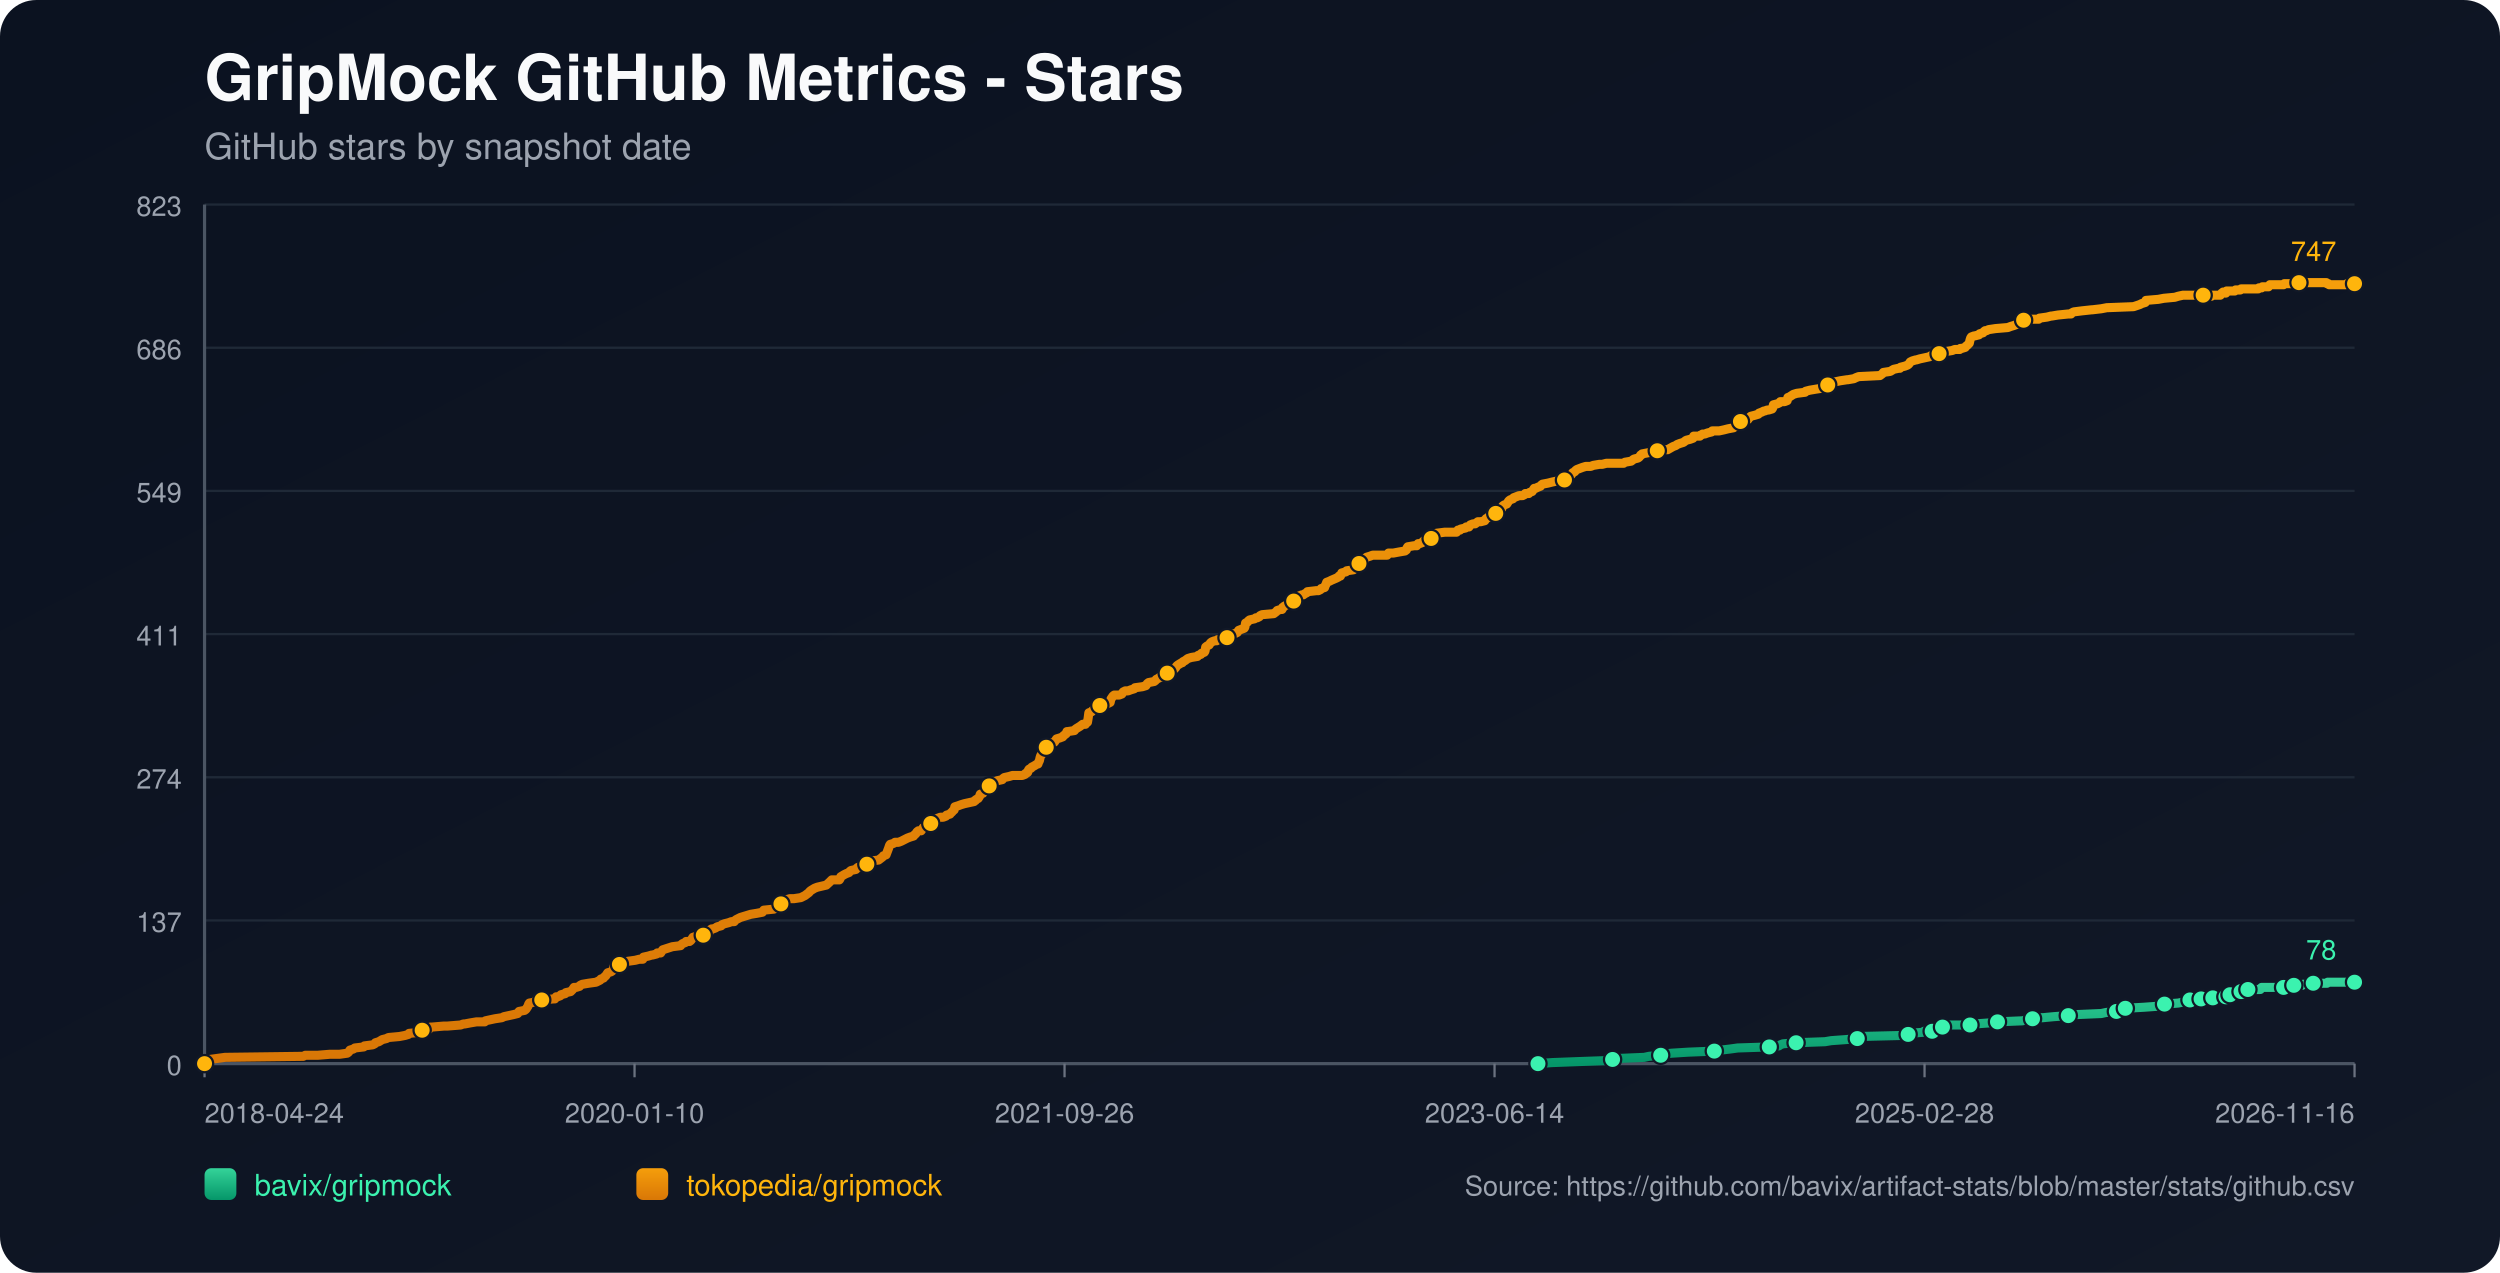
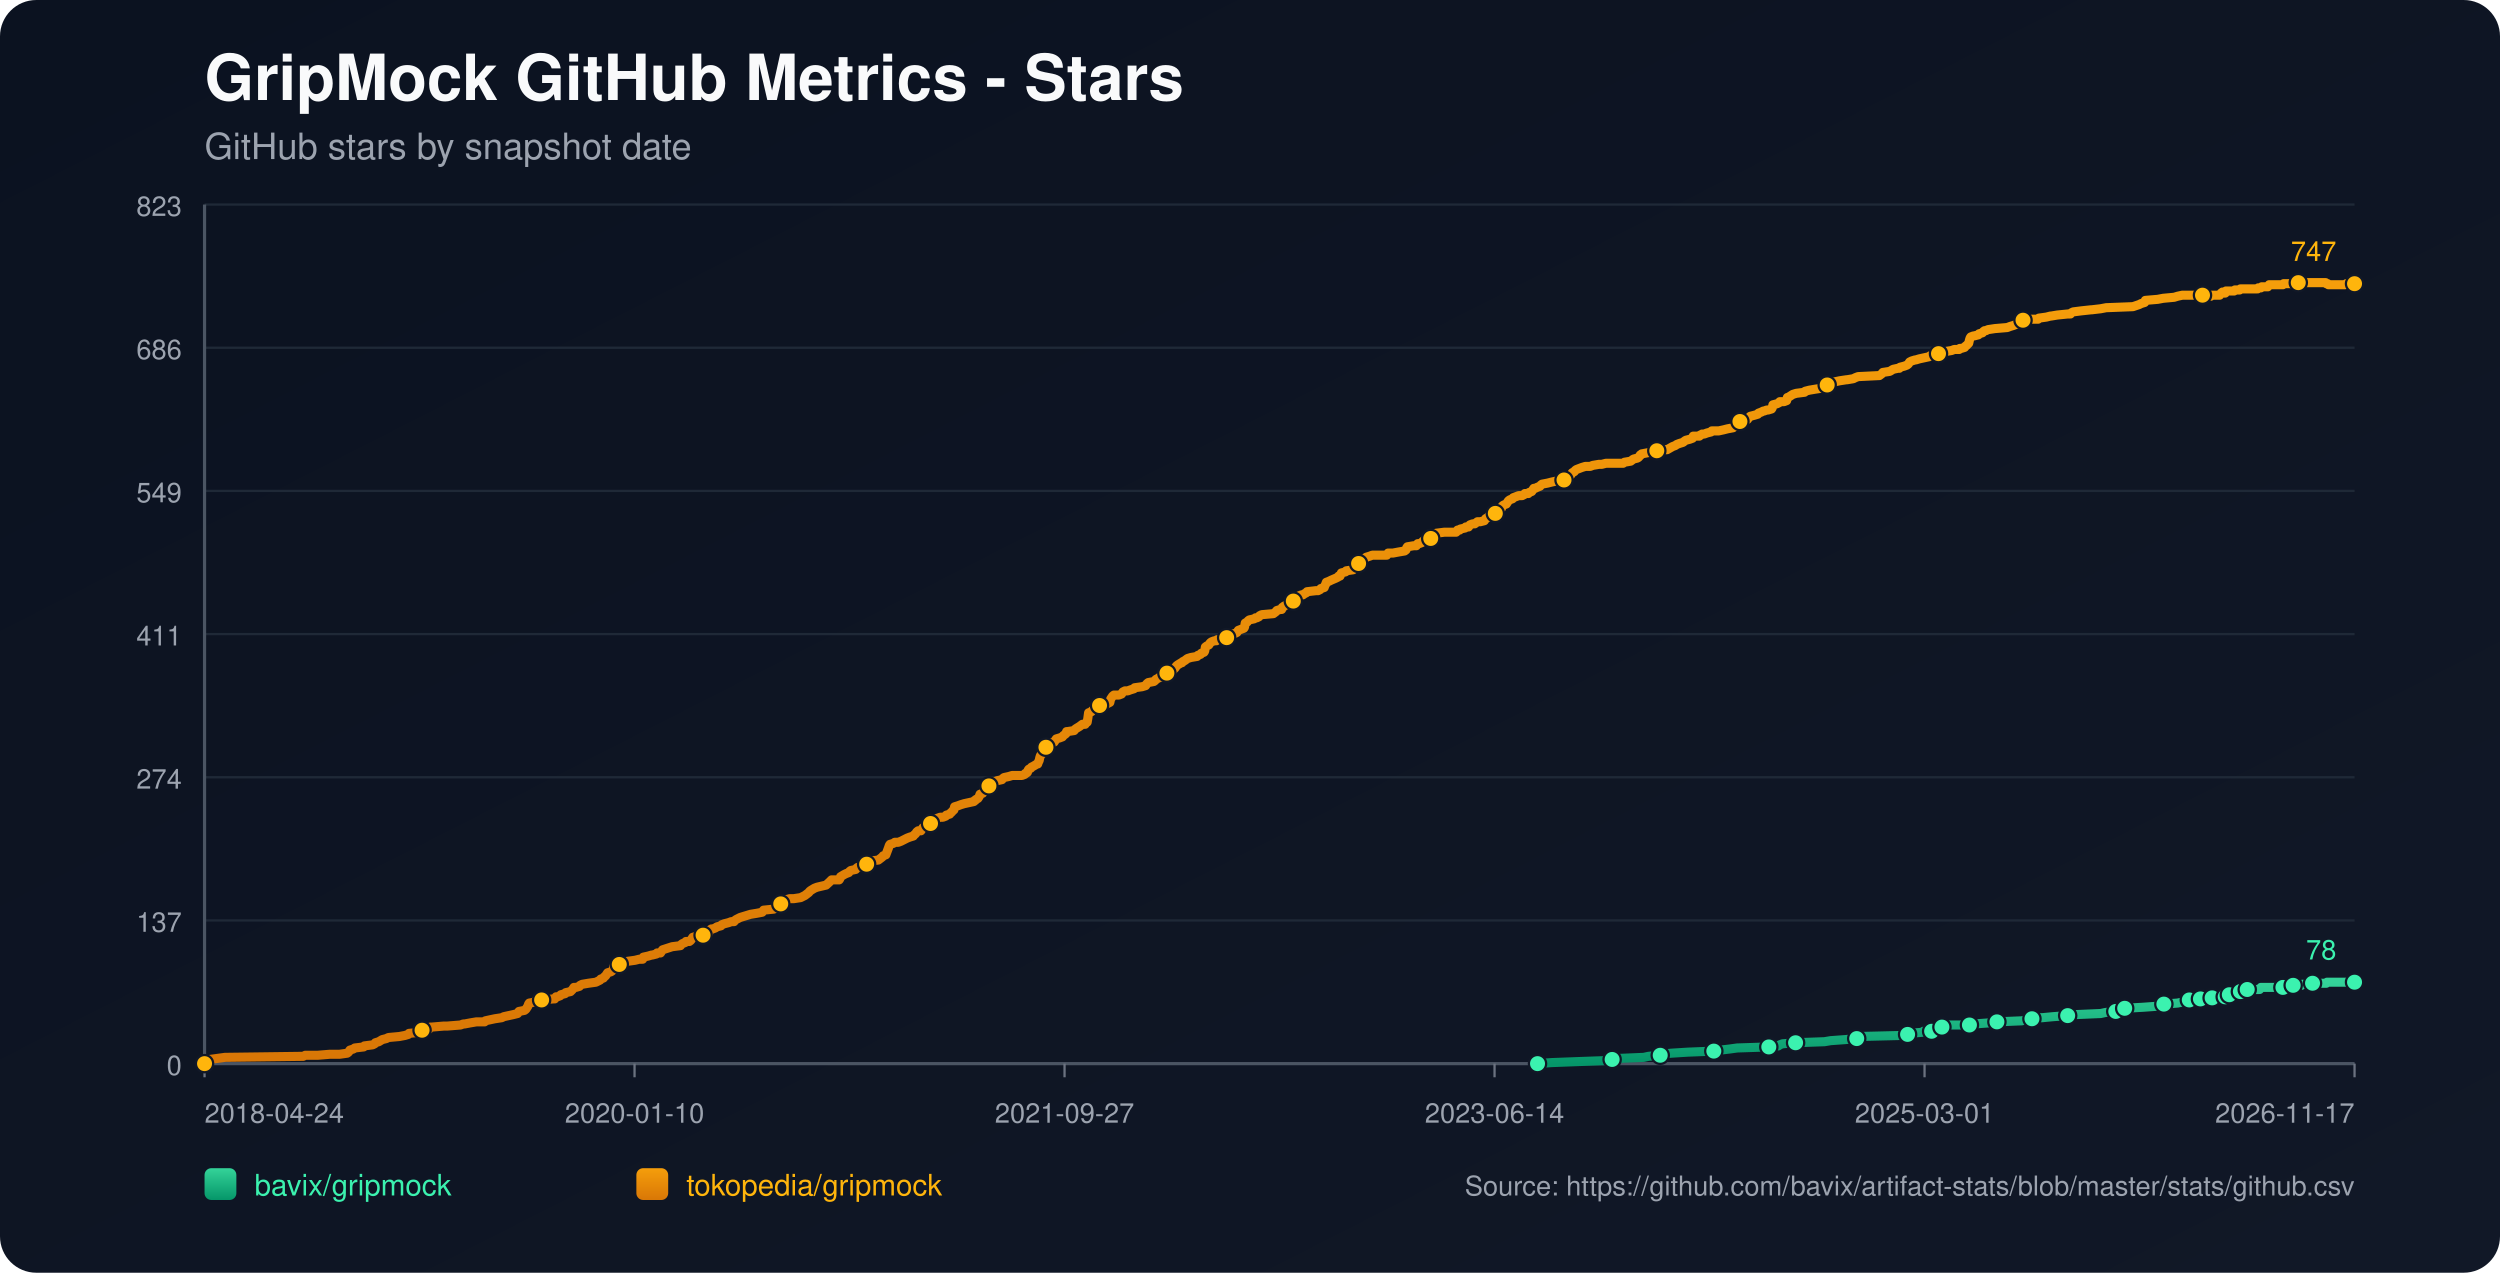
<svg xmlns="http://www.w3.org/2000/svg" width="1100" height="560" viewBox="0 0 1100 560">
  <defs>
    <linearGradient id="bg" x1="0" y1="0" x2="1" y2="1">
      <stop offset="0%" stop-color="#0b1220" />
      <stop offset="100%" stop-color="#111827" />
    </linearGradient>
    <linearGradient id="repo-0" x1="0" y1="0" x2="0" y2="1">
      <stop offset="0%" stop-color="#34d399" />
      <stop offset="100%" stop-color="#059669" />
    </linearGradient>
    <linearGradient id="repo-1" x1="0" y1="0" x2="0" y2="1">
      <stop offset="0%" stop-color="#f59e0b" />
      <stop offset="100%" stop-color="#d97706" />
    </linearGradient>
  </defs>
  <rect x="0" y="0" width="1100" height="560" fill="url(#bg)" rx="16" />
  <text x="90" y="44" fill="#f9fafb" font-size="28" font-family="-apple-system,BlinkMacSystemFont,Segoe UI,Helvetica,Arial,sans-serif" font-weight="700">GripMock GitHub Metrics - Stars</text>
  <text x="90" y="70" fill="#9ca3af" font-size="16" font-family="-apple-system,BlinkMacSystemFont,Segoe UI,Helvetica,Arial,sans-serif">GitHub stars by snapshot date</text>
  <line x1="90" y1="90.00" x2="1036" y2="90.00" stroke="#1f2937" stroke-width="1" />
  <text x="80" y="95.00" text-anchor="end" fill="#9ca3af" font-size="12" font-family="-apple-system,BlinkMacSystemFont,Segoe UI,Helvetica,Arial,sans-serif">823</text>
  <line x1="90" y1="153.00" x2="1036" y2="153.00" stroke="#1f2937" stroke-width="1" />
  <text x="80" y="158.00" text-anchor="end" fill="#9ca3af" font-size="12" font-family="-apple-system,BlinkMacSystemFont,Segoe UI,Helvetica,Arial,sans-serif">686</text>
  <line x1="90" y1="216.00" x2="1036" y2="216.00" stroke="#1f2937" stroke-width="1" />
  <text x="80" y="221.00" text-anchor="end" fill="#9ca3af" font-size="12" font-family="-apple-system,BlinkMacSystemFont,Segoe UI,Helvetica,Arial,sans-serif">549</text>
  <line x1="90" y1="279.00" x2="1036" y2="279.00" stroke="#1f2937" stroke-width="1" />
  <text x="80" y="284.00" text-anchor="end" fill="#9ca3af" font-size="12" font-family="-apple-system,BlinkMacSystemFont,Segoe UI,Helvetica,Arial,sans-serif">411</text>
  <line x1="90" y1="342.00" x2="1036" y2="342.00" stroke="#1f2937" stroke-width="1" />
  <text x="80" y="347.00" text-anchor="end" fill="#9ca3af" font-size="12" font-family="-apple-system,BlinkMacSystemFont,Segoe UI,Helvetica,Arial,sans-serif">274</text>
  <line x1="90" y1="405.00" x2="1036" y2="405.00" stroke="#1f2937" stroke-width="1" />
  <text x="80" y="410.00" text-anchor="end" fill="#9ca3af" font-size="12" font-family="-apple-system,BlinkMacSystemFont,Segoe UI,Helvetica,Arial,sans-serif">137</text>
  <line x1="90" y1="468.00" x2="1036" y2="468.00" stroke="#1f2937" stroke-width="1" />
  <text x="80" y="473.00" text-anchor="end" fill="#9ca3af" font-size="12" font-family="-apple-system,BlinkMacSystemFont,Segoe UI,Helvetica,Arial,sans-serif">0</text>
  <line x1="90" y1="468" x2="1036" y2="468" stroke="#4b5563" stroke-width="1.4" />
  <line x1="90" y1="90" x2="90" y2="468" stroke="#4b5563" stroke-width="1.4" />
  <line x1="90.00" y1="468" x2="90.00" y2="474" stroke="#6b7280" stroke-width="1" />
  <text x="90.00" y="494" text-anchor="start" fill="#9ca3af" font-size="12" font-family="-apple-system,BlinkMacSystemFont,Segoe UI,Helvetica,Arial,sans-serif">2018-04-24</text>
  <line x1="279.20" y1="468" x2="279.20" y2="474" stroke="#6b7280" stroke-width="1" />
  <text x="279.20" y="494" text-anchor="middle" fill="#9ca3af" font-size="12" font-family="-apple-system,BlinkMacSystemFont,Segoe UI,Helvetica,Arial,sans-serif">2020-01-10</text>
  <line x1="468.40" y1="468" x2="468.40" y2="474" stroke="#6b7280" stroke-width="1" />
-   <text x="468.40" y="494" text-anchor="middle" fill="#9ca3af" font-size="12" font-family="-apple-system,BlinkMacSystemFont,Segoe UI,Helvetica,Arial,sans-serif">2021-09-26</text>
+   <text x="468.40" y="494" text-anchor="middle" fill="#9ca3af" font-size="12" font-family="-apple-system,BlinkMacSystemFont,Segoe UI,Helvetica,Arial,sans-serif">2021-09-27</text>
  <line x1="657.60" y1="468" x2="657.60" y2="474" stroke="#6b7280" stroke-width="1" />
  <text x="657.60" y="494" text-anchor="middle" fill="#9ca3af" font-size="12" font-family="-apple-system,BlinkMacSystemFont,Segoe UI,Helvetica,Arial,sans-serif">2023-06-14</text>
  <line x1="846.80" y1="468" x2="846.80" y2="474" stroke="#6b7280" stroke-width="1" />
-   <text x="846.80" y="494" text-anchor="middle" fill="#9ca3af" font-size="12" font-family="-apple-system,BlinkMacSystemFont,Segoe UI,Helvetica,Arial,sans-serif">2025-02-28</text>
+   <text x="846.80" y="494" text-anchor="middle" fill="#9ca3af" font-size="12" font-family="-apple-system,BlinkMacSystemFont,Segoe UI,Helvetica,Arial,sans-serif">2025-03-01</text>
  <line x1="1036.00" y1="468" x2="1036.00" y2="474" stroke="#6b7280" stroke-width="1" />
-   <text x="1036.00" y="494" text-anchor="end" fill="#9ca3af" font-size="12" font-family="-apple-system,BlinkMacSystemFont,Segoe UI,Helvetica,Arial,sans-serif">2026-11-16</text>
-   <polyline fill="none" stroke="url(#repo-0)" stroke-width="4" stroke-linecap="round" stroke-linejoin="round" points="676.70,468.00 682.93,467.54 695.02,467.08 707.72,466.62 709.54,466.16 712.56,465.70 723.45,465.24 725.57,464.78 730.71,464.32 731.01,463.87 735.55,463.41 742.80,462.95 754.30,462.49 757.32,462.03 761.25,461.57 764.58,461.11 778.49,460.65 782.72,460.19 783.33,459.73 784.54,459.27 790.28,458.81 802.99,458.35 805.71,457.89 812.06,457.43 817.20,456.97 817.81,456.51 818.41,456.06 837.16,455.60 839.58,455.14 840.18,454.68 845.93,454.22 846.54,453.76 850.16,453.76 851.37,453.30 851.68,452.84 851.98,452.38 854.70,451.92 856.21,451.46 857.72,451.00 862.56,451.00 866.80,451.00 868.31,450.54 868.91,450.54 875.27,450.08 878.89,449.62 889.78,449.16 891.90,448.70 892.50,448.70 894.32,448.25 896.13,447.79 898.85,447.79 903.69,447.33 910.04,446.87 913.98,446.41 924.56,445.95 926.68,445.49 931.21,445.03 931.52,444.57 932.42,444.11 934.84,443.65 935.14,443.65 943.31,443.19 949.66,442.73 950.27,442.27 952.38,441.81 958.43,441.35 960.55,440.89 962.06,440.44 963.57,439.98 966.67,439.98 967.57,439.98 967.87,439.52 968.48,439.52 968.78,439.06 969.08,439.52 973.32,439.52 973.63,439.06 973.92,438.60 977.56,438.60 977.86,438.60 979.38,438.60 979.68,438.14 979.99,437.68 980.90,437.68 981.20,437.68 985.16,437.68 985.45,437.22 985.76,436.76 986.05,436.30 987.27,436.30 987.55,435.84 988.76,435.84 989.08,435.38 994.51,435.38 994.81,434.92 995.11,434.46 1004.78,434.46 1005.08,434.00 1008.68,434.00 1008.99,433.54 1009.29,433.54 1012.98,433.54 1013.27,433.09 1017.51,433.09 1017.82,432.63 1023.89,432.63 1024.19,432.17 1036.00,432.17" />
-   <circle cx="676.70" cy="468.00" r="3.8" fill="#3bf2af" stroke="#111827" stroke-width="1" />
-   <circle cx="709.54" cy="466.16" r="3.8" fill="#3bf2af" stroke="#111827" stroke-width="1" />
-   <circle cx="730.71" cy="464.32" r="3.8" fill="#3bf2af" stroke="#111827" stroke-width="1" />
-   <circle cx="754.30" cy="462.49" r="3.8" fill="#3bf2af" stroke="#111827" stroke-width="1" />
-   <circle cx="778.49" cy="460.65" r="3.8" fill="#3bf2af" stroke="#111827" stroke-width="1" />
-   <circle cx="790.28" cy="458.81" r="3.8" fill="#3bf2af" stroke="#111827" stroke-width="1" />
-   <circle cx="817.20" cy="456.97" r="3.8" fill="#3bf2af" stroke="#111827" stroke-width="1" />
-   <circle cx="839.58" cy="455.14" r="3.8" fill="#3bf2af" stroke="#111827" stroke-width="1" />
-   <circle cx="850.16" cy="453.76" r="3.8" fill="#3bf2af" stroke="#111827" stroke-width="1" />
-   <circle cx="854.70" cy="451.92" r="3.8" fill="#3bf2af" stroke="#111827" stroke-width="1" />
-   <circle cx="866.80" cy="451.00" r="3.8" fill="#3bf2af" stroke="#111827" stroke-width="1" />
-   <circle cx="878.89" cy="449.62" r="3.8" fill="#3bf2af" stroke="#111827" stroke-width="1" />
-   <circle cx="894.32" cy="448.25" r="3.8" fill="#3bf2af" stroke="#111827" stroke-width="1" />
-   <circle cx="910.04" cy="446.87" r="3.8" fill="#3bf2af" stroke="#111827" stroke-width="1" />
-   <circle cx="931.21" cy="445.03" r="3.8" fill="#3bf2af" stroke="#111827" stroke-width="1" />
-   <circle cx="935.14" cy="443.65" r="3.8" fill="#3bf2af" stroke="#111827" stroke-width="1" />
-   <circle cx="952.38" cy="441.81" r="3.8" fill="#3bf2af" stroke="#111827" stroke-width="1" />
-   <circle cx="963.57" cy="439.98" r="3.8" fill="#3bf2af" stroke="#111827" stroke-width="1" />
-   <circle cx="968.48" cy="439.52" r="3.8" fill="#3bf2af" stroke="#111827" stroke-width="1" />
-   <circle cx="973.63" cy="439.06" r="3.8" fill="#3bf2af" stroke="#111827" stroke-width="1" />
-   <circle cx="979.38" cy="438.60" r="3.8" fill="#3bf2af" stroke="#111827" stroke-width="1" />
-   <circle cx="981.20" cy="437.68" r="3.8" fill="#3bf2af" stroke="#111827" stroke-width="1" />
-   <circle cx="986.05" cy="436.30" r="3.8" fill="#3bf2af" stroke="#111827" stroke-width="1" />
-   <circle cx="989.08" cy="435.38" r="3.8" fill="#3bf2af" stroke="#111827" stroke-width="1" />
-   <circle cx="1004.78" cy="434.46" r="3.8" fill="#3bf2af" stroke="#111827" stroke-width="1" />
-   <circle cx="1009.29" cy="433.54" r="3.8" fill="#3bf2af" stroke="#111827" stroke-width="1" />
-   <circle cx="1017.82" cy="432.63" r="3.8" fill="#3bf2af" stroke="#111827" stroke-width="1" />
+   <text x="1036.00" y="494" text-anchor="end" fill="#9ca3af" font-size="12" font-family="-apple-system,BlinkMacSystemFont,Segoe UI,Helvetica,Arial,sans-serif">2026-11-17</text>
+   <polyline fill="none" stroke="url(#repo-0)" stroke-width="4" stroke-linecap="round" stroke-linejoin="round" points="676.51,468.00 682.73,467.54 694.83,467.08 707.52,466.62 709.34,466.16 712.36,465.70 723.24,465.24 725.36,464.78 730.50,464.32 730.80,463.87 735.34,463.41 742.59,462.95 754.08,462.49 757.10,462.03 761.03,461.57 764.36,461.11 778.27,460.65 782.50,460.19 783.10,459.73 784.31,459.27 790.06,458.81 802.76,458.35 805.48,457.89 811.82,457.43 816.96,456.97 817.57,456.51 818.17,456.06 836.92,455.60 839.34,455.14 839.94,454.68 845.68,454.22 846.29,453.76 849.92,453.76 851.13,453.30 851.43,452.84 851.73,452.38 854.45,451.92 855.96,451.46 857.48,451.00 862.31,451.00 866.55,451.00 868.06,450.54 868.66,450.54 875.01,450.08 878.64,449.62 889.52,449.16 891.64,448.70 892.24,448.70 894.06,448.25 895.87,447.79 898.59,447.79 903.43,447.33 909.78,446.87 913.71,446.41 924.29,445.95 926.41,445.49 930.94,445.03 931.24,444.57 932.15,444.11 934.57,443.65 934.87,443.65 943.03,443.19 949.38,442.73 949.99,442.27 952.10,441.81 958.15,441.35 960.27,440.89 961.78,440.44 963.29,439.98 966.39,439.98 967.28,439.98 967.59,439.52 968.19,439.52 968.50,439.06 968.80,439.52 973.03,439.52 973.34,439.06 973.64,438.60 977.28,438.60 977.57,438.60 979.09,438.60 979.39,438.14 979.70,437.68 980.61,437.68 980.91,437.68 984.87,437.68 985.16,437.22 985.47,436.76 985.76,436.30 986.98,436.30 987.26,435.84 988.47,435.84 988.78,435.38 994.21,435.38 994.51,434.92 994.81,434.46 1004.48,434.46 1004.78,434.00 1008.39,434.00 1008.69,433.54 1008.99,433.54 1012.68,433.54 1012.97,433.09 1017.21,433.09 1017.52,432.63 1023.58,432.63 1023.89,432.17 1036.00,432.17" />
+   <circle cx="676.51" cy="468.00" r="3.8" fill="#3bf2af" stroke="#111827" stroke-width="1" />
+   <circle cx="709.34" cy="466.16" r="3.8" fill="#3bf2af" stroke="#111827" stroke-width="1" />
+   <circle cx="730.50" cy="464.32" r="3.8" fill="#3bf2af" stroke="#111827" stroke-width="1" />
+   <circle cx="754.08" cy="462.49" r="3.8" fill="#3bf2af" stroke="#111827" stroke-width="1" />
+   <circle cx="778.27" cy="460.65" r="3.8" fill="#3bf2af" stroke="#111827" stroke-width="1" />
+   <circle cx="790.06" cy="458.81" r="3.8" fill="#3bf2af" stroke="#111827" stroke-width="1" />
+   <circle cx="816.96" cy="456.97" r="3.8" fill="#3bf2af" stroke="#111827" stroke-width="1" />
+   <circle cx="839.34" cy="455.14" r="3.8" fill="#3bf2af" stroke="#111827" stroke-width="1" />
+   <circle cx="849.92" cy="453.76" r="3.8" fill="#3bf2af" stroke="#111827" stroke-width="1" />
+   <circle cx="854.45" cy="451.92" r="3.8" fill="#3bf2af" stroke="#111827" stroke-width="1" />
+   <circle cx="866.55" cy="451.00" r="3.8" fill="#3bf2af" stroke="#111827" stroke-width="1" />
+   <circle cx="878.64" cy="449.62" r="3.8" fill="#3bf2af" stroke="#111827" stroke-width="1" />
+   <circle cx="894.06" cy="448.25" r="3.8" fill="#3bf2af" stroke="#111827" stroke-width="1" />
+   <circle cx="909.78" cy="446.87" r="3.8" fill="#3bf2af" stroke="#111827" stroke-width="1" />
+   <circle cx="930.94" cy="445.03" r="3.8" fill="#3bf2af" stroke="#111827" stroke-width="1" />
+   <circle cx="934.87" cy="443.65" r="3.8" fill="#3bf2af" stroke="#111827" stroke-width="1" />
+   <circle cx="952.10" cy="441.81" r="3.8" fill="#3bf2af" stroke="#111827" stroke-width="1" />
+   <circle cx="963.29" cy="439.98" r="3.8" fill="#3bf2af" stroke="#111827" stroke-width="1" />
+   <circle cx="968.19" cy="439.52" r="3.8" fill="#3bf2af" stroke="#111827" stroke-width="1" />
+   <circle cx="973.34" cy="439.06" r="3.8" fill="#3bf2af" stroke="#111827" stroke-width="1" />
+   <circle cx="979.09" cy="438.60" r="3.8" fill="#3bf2af" stroke="#111827" stroke-width="1" />
+   <circle cx="980.91" cy="437.68" r="3.8" fill="#3bf2af" stroke="#111827" stroke-width="1" />
+   <circle cx="985.76" cy="436.30" r="3.8" fill="#3bf2af" stroke="#111827" stroke-width="1" />
+   <circle cx="988.78" cy="435.38" r="3.8" fill="#3bf2af" stroke="#111827" stroke-width="1" />
+   <circle cx="1004.48" cy="434.46" r="3.8" fill="#3bf2af" stroke="#111827" stroke-width="1" />
+   <circle cx="1008.99" cy="433.54" r="3.8" fill="#3bf2af" stroke="#111827" stroke-width="1" />
+   <circle cx="1017.52" cy="432.63" r="3.8" fill="#3bf2af" stroke="#111827" stroke-width="1" />
  <circle cx="1036.00" cy="432.17" r="3.8" fill="#3bf2af" stroke="#111827" stroke-width="1" />
  <text x="1028.00" y="422.17" text-anchor="end" fill="#3bf2af" font-size="12" font-family="-apple-system,BlinkMacSystemFont,Segoe UI,Helvetica,Arial,sans-serif">78</text>
-   <polyline fill="none" stroke="url(#repo-1)" stroke-width="4" stroke-linecap="round" stroke-linejoin="round" points="90.00,468.00 91.69,466.62 92.30,466.16 95.62,465.70 98.95,465.24 133.43,464.78 134.33,464.32 139.78,464.32 145.22,463.87 149.45,463.87 152.78,463.41 153.39,462.95 153.69,462.49 153.99,462.03 155.50,461.57 156.11,461.11 160.04,460.65 160.34,460.19 163.97,459.73 164.88,459.27 165.18,458.81 166.69,458.35 168.20,457.43 170.02,456.97 170.93,456.51 175.77,456.06 178.18,455.60 179.70,455.14 180.00,454.68 184.84,454.22 185.14,453.76 185.75,453.30 188.77,452.84 189.37,451.92 189.68,451.92 189.98,451.92 195.42,451.46 196.93,451.46 202.68,451.00 203.89,450.54 204.50,450.54 206.91,450.08 209.64,449.62 213.27,449.62 213.57,449.16 215.68,448.70 217.80,448.25 220.83,447.79 221.73,447.33 223.85,446.87 225.97,446.41 227.78,445.95 228.08,445.49 228.39,445.03 230.81,444.57 231.41,444.11 232.02,443.19 232.32,442.73 232.62,441.81 232.92,441.35 235.34,440.89 235.95,439.98 238.37,439.98 243.51,439.52 244.11,439.52 244.41,439.06 244.72,438.60 245.32,438.60 246.53,438.14 246.83,437.68 248.65,437.22 248.95,436.76 251.07,436.30 251.98,435.38 252.58,434.46 253.49,434.46 255.00,434.00 255.30,433.54 256.21,433.09 258.93,432.63 262.26,432.17 263.17,431.71 264.07,431.25 264.37,430.79 265.58,430.33 265.89,429.87 266.49,429.41 267.40,428.03 268.91,427.57 269.52,427.11 269.82,426.65 270.12,425.28 271.63,424.82 272.54,424.36 273.14,423.90 274.35,423.90 274.66,423.44 276.17,422.98 279.50,422.52 281.31,422.06 282.82,422.06 283.12,421.14 285.24,420.68 286.75,420.22 287.06,420.22 288.87,419.76 289.17,419.30 289.78,419.30 290.69,419.30 290.99,418.84 291.29,418.38 291.59,417.92 295.83,416.55 299.46,416.09 299.76,415.63 300.36,415.17 301.57,414.71 301.87,414.25 303.39,414.25 303.99,413.79 304.29,413.33 304.60,412.87 304.90,412.41 306.41,411.95 309.44,411.49 310.65,411.03 310.95,411.03 311.55,410.57 311.85,410.57 312.46,409.20 313.06,408.74 313.67,408.74 314.88,408.28 315.48,407.82 317.30,407.36 317.60,406.90 318.81,406.44 320.63,405.98 321.83,405.52 323.04,405.52 323.35,405.06 323.95,404.60 324.86,404.14 325.77,403.68 327.28,403.22 328.79,402.76 330.30,402.30 333.02,401.85 335.44,401.39 335.75,400.93 336.05,400.47 340.58,400.01 341.49,399.55 342.40,399.09 342.70,398.17 343.61,397.71 345.73,396.79 346.03,395.87 347.54,395.41 349.36,395.41 352.38,394.95 353.29,394.49 354.19,394.04 355.40,393.12 356.01,392.66 356.31,392.20 356.92,391.74 358.43,390.82 359.64,390.36 363.57,389.44 365.08,388.06 365.99,387.14 368.71,387.14 369.31,387.14 369.62,386.68 369.92,385.77 371.43,384.85 372.34,384.39 373.55,383.93 373.85,383.47 374.46,383.01 376.57,382.55 376.88,382.09 377.48,381.63 379.60,381.17 380.20,380.71 381.41,380.25 382.32,379.79 382.62,379.33 382.92,378.88 386.55,378.42 387.16,377.96 388.37,377.04 388.67,376.58 389.88,376.12 391.09,372.90 391.39,371.98 391.69,371.52 393.21,371.07 393.81,370.61 395.32,370.61 396.53,370.15 397.44,369.69 399.25,368.77 400.46,368.31 401.98,367.85 402.28,367.39 402.88,366.93 403.49,366.01 404.09,365.55 404.40,365.55 405.30,365.55 405.61,365.09 405.91,364.63 406.21,364.17 407.72,363.71 408.33,362.80 409.54,362.34 410.14,361.42 411.05,360.96 411.65,360.50 412.56,360.04 413.77,359.58 414.98,359.58 416.19,359.12 416.49,358.66 418.00,358.20 418.31,357.74 418.91,357.28 419.21,356.82 419.82,356.36 420.12,354.99 421.63,354.53 422.84,354.07 424.36,353.61 428.59,352.69 428.89,352.23 429.19,352.23 429.50,351.77 430.40,351.31 430.71,350.85 431.01,350.39 431.31,349.47 432.52,349.01 433.13,348.09 433.43,346.72 434.34,346.72 434.64,346.72 435.24,345.80 437.06,345.34 437.36,344.42 437.66,343.96 438.87,343.50 440.99,343.04 441.29,342.58 441.90,342.12 444.01,341.66 445.52,341.20 447.04,341.20 449.76,341.20 450.97,340.74 451.27,340.28 451.57,340.28 452.18,339.83 452.48,338.91 452.78,338.45 453.69,337.99 453.99,337.53 454.90,337.07 456.41,336.15 456.71,336.15 457.02,335.23 457.32,334.77 457.62,333.39 457.92,332.47 458.23,332.02 458.83,331.56 459.13,329.72 459.44,329.26 460.34,328.80 460.95,327.88 461.55,327.42 462.76,326.96 463.97,326.50 464.28,326.04 464.58,325.58 464.88,325.12 466.39,324.67 467.60,324.21 467.90,323.75 469.11,322.83 469.42,321.91 469.72,321.91 472.74,321.45 473.05,320.99 473.65,320.53 475.16,319.61 475.77,319.15 476.37,318.69 477.58,318.69 478.19,317.77 478.49,317.77 478.79,315.94 479.09,313.64 480.30,313.18 480.61,312.72 481.21,312.26 481.51,311.80 482.42,311.34 482.72,310.88 483.93,310.42 486.65,309.96 487.56,309.50 488.47,309.05 488.77,307.67 489.07,307.21 489.38,306.75 489.68,306.29 490.28,305.83 492.40,305.83 493.61,305.37 493.91,304.91 494.21,304.45 495.12,303.99 496.33,303.99 497.54,303.53 499.05,303.07 499.36,302.61 502.68,302.15 504.19,301.69 504.80,300.78 505.40,300.32 507.82,299.86 508.43,299.40 508.73,298.94 509.64,298.48 510.24,298.02 510.85,298.02 511.45,297.56 512.06,297.10 513.27,296.64 513.57,296.18 513.87,295.72 515.38,295.72 515.99,295.26 516.29,294.80 517.20,293.88 517.80,292.97 518.41,292.51 519.92,291.59 520.22,291.59 520.53,291.13 521.43,290.67 522.04,290.21 522.64,289.75 524.15,289.29 526.88,288.83 527.18,288.37 528.39,287.91 528.69,287.45 529.90,286.99 530.20,286.53 530.51,284.70 531.11,284.24 532.02,283.78 532.32,283.32 532.62,282.86 533.23,282.40 534.44,281.94 535.34,281.94 535.65,281.48 539.58,281.02 539.88,280.56 540.79,279.64 541.39,279.18 543.51,278.72 544.42,278.26 544.72,277.81 545.02,277.35 547.44,276.43 547.74,275.97 548.05,274.13 548.95,273.67 549.26,273.21 549.86,272.75 551.98,272.29 552.58,271.83 553.19,271.83 554.09,271.37 554.40,270.91 555.30,270.46 560.44,270.00 561.65,269.08 561.96,268.62 563.47,268.16 564.07,268.16 564.38,267.24 564.68,267.24 564.98,266.78 565.89,266.32 566.80,265.86 567.10,265.40 568.91,264.94 569.22,264.48 569.82,263.56 570.73,263.10 571.33,262.65 571.63,262.19 572.84,261.73 573.45,261.73 574.05,261.27 574.96,260.81 575.26,260.35 579.19,259.89 580.10,259.89 581.01,259.43 581.31,258.97 582.82,258.51 583.13,257.59 583.43,257.13 583.73,256.21 584.94,255.75 585.85,255.29 587.97,254.38 588.87,253.92 589.17,253.46 589.78,253.46 590.38,252.08 592.20,251.62 592.50,251.16 595.53,250.70 595.83,250.24 596.74,248.86 597.04,248.40 597.95,247.94 598.25,247.94 598.55,247.48 600.06,247.03 600.36,246.11 601.27,245.19 602.78,244.73 603.99,244.27 604.90,244.27 608.23,244.27 608.53,244.27 610.34,244.27 610.95,243.35 611.55,243.35 612.76,243.35 613.07,243.35 615.49,242.89 618.21,242.43 618.81,241.97 619.11,241.05 619.42,240.59 622.14,240.13 623.35,240.13 623.65,239.67 623.95,239.22 624.56,239.22 625.77,238.76 626.07,238.30 626.68,237.84 627.88,237.38 629.40,236.92 629.70,236.92 630.30,236.46 630.61,236.00 630.91,236.00 631.21,235.54 631.51,235.08 632.12,234.62 635.75,234.16 637.86,234.16 639.98,234.16 640.89,234.16 641.19,233.70 641.49,233.24 642.40,233.24 642.70,232.78 644.82,232.32 645.12,231.86 646.33,231.86 646.63,231.41 646.94,230.95 648.15,230.49 649.05,230.49 650.26,229.57 651.17,229.57 651.47,229.57 653.29,229.11 653.89,228.19 654.80,227.73 655.10,227.27 655.71,226.81 657.52,225.89 658.13,225.89 658.73,225.43 659.03,224.97 659.64,224.51 659.94,224.05 660.85,223.60 661.15,222.68 661.76,222.22 662.97,221.76 663.27,221.30 663.87,220.38 664.48,219.92 665.69,219.46 665.99,219.00 667.20,218.54 668.41,218.08 669.92,218.08 670.83,217.62 671.13,217.16 672.64,217.16 672.95,216.70 674.16,216.25 675.06,214.87 675.67,214.87 676.57,214.41 677.78,213.95 678.09,213.49 678.69,213.03 681.11,212.57 682.93,212.11 685.04,211.65 688.37,211.19 688.67,211.19 688.97,210.73 690.79,209.35 691.39,208.89 691.70,208.44 692.00,207.98 692.91,207.52 693.21,207.06 693.81,206.60 696.23,205.68 697.74,205.22 698.35,205.22 699.86,205.22 701.07,204.76 703.79,204.30 705.00,204.30 706.82,203.84 712.26,203.84 714.38,203.84 714.98,203.38 717.70,202.92 718.31,202.46 718.91,202.00 720.73,201.54 721.33,201.08 721.94,200.17 722.24,200.17 722.54,199.71 724.96,199.25 727.68,198.79 729.20,198.33 731.01,197.87 733.73,197.87 736.15,196.49 737.36,196.03 737.97,195.57 739.18,195.11 740.69,194.65 741.29,194.19 741.90,193.73 743.71,193.27 744.92,192.82 745.22,191.90 747.95,191.90 748.25,191.44 748.55,191.44 749.16,190.98 750.06,190.98 751.27,190.52 753.09,190.06 753.39,189.60 754.30,189.60 756.41,189.60 758.53,189.14 760.35,188.68 762.76,188.22 763.37,187.76 763.67,187.30 764.58,187.30 764.88,186.84 765.18,186.38 765.79,185.46 767.00,185.01 769.12,184.55 769.42,184.09 770.33,183.17 772.14,182.71 773.65,182.25 773.95,181.79 775.16,181.33 776.07,180.87 776.37,180.87 777.58,180.41 778.19,180.41 779.70,179.95 780.00,179.49 780.30,178.11 782.12,177.65 783.03,177.20 783.33,176.74 785.14,176.74 786.35,176.28 786.66,174.90 786.96,174.90 789.08,173.52 790.59,173.06 794.22,172.60 794.52,172.14 796.33,171.68 799.06,171.22 802.08,170.76 803.89,169.84 804.20,169.39 804.50,168.93 805.10,168.47 807.52,168.01 809.64,167.55 812.66,167.09 812.97,167.09 815.69,166.63 816.60,166.17 817.81,165.71 827.18,165.25 828.39,164.33 828.69,163.87 831.72,163.41 833.23,162.49 835.35,162.04 835.95,162.04 836.25,161.58 838.07,161.12 839.28,160.66 839.88,160.20 840.18,159.74 840.49,159.28 841.39,158.82 842.91,158.36 843.21,158.36 844.72,157.90 846.84,157.44 848.95,156.98 849.56,156.52 852.89,156.06 853.19,155.60 854.70,155.14 856.21,154.68 858.93,154.23 860.14,153.77 862.26,153.77 862.56,153.31 863.17,153.31 864.68,152.85 864.98,152.39 865.59,151.93 866.49,151.01 866.80,149.63 867.10,148.71 867.40,148.25 868.61,147.79 868.91,147.79 870.73,147.33 871.03,146.87 872.54,146.42 872.85,145.96 873.45,145.50 874.06,145.50 874.96,145.04 877.99,144.58 883.43,144.12 884.64,143.66 886.15,143.20 887.36,142.74 888.57,142.28 889.48,141.82 890.39,140.90 892.50,140.90 894.02,140.44 894.62,140.44 896.74,140.44 897.04,140.44 897.34,139.98 900.67,139.52 902.48,139.06 902.79,139.06 905.51,138.61 910.04,138.15 911.25,138.15 911.56,137.69 912.46,137.23 916.09,136.77 920.33,136.31 920.63,136.31 924.56,135.85 926.98,135.39 938.77,134.93 941.50,134.01 942.40,133.55 943.91,133.09 944.22,132.17 949.66,131.71 952.08,131.25 956.92,130.80 958.43,130.34 960.55,129.88 966.67,129.88 969.39,129.88 969.69,129.42 970.30,129.42 970.60,129.88 971.51,129.88 971.80,130.34 973.02,130.34 973.32,129.88 976.95,129.88 977.26,129.42 977.56,128.96 977.86,128.96 978.16,128.50 978.78,128.50 979.08,128.96 979.38,128.96 979.68,128.04 983.32,128.04 983.63,127.58 985.76,127.58 986.05,127.12 993.62,127.12 993.90,126.66 995.11,126.66 995.41,126.20 998.12,126.20 998.42,125.74 998.73,125.28 1004.78,125.28 1005.08,124.82 1011.10,124.82 1011.54,124.36 1023.59,124.36 1023.89,124.82 1024.49,124.82 1024.79,125.28 1032.06,125.28 1032.67,124.82 1036.00,124.82" />
+   <polyline fill="none" stroke="url(#repo-1)" stroke-width="4" stroke-linecap="round" stroke-linejoin="round" points="90.00,468.00 91.69,466.62 92.30,466.16 95.62,465.70 98.95,465.24 133.41,464.78 134.32,464.32 139.76,464.32 145.20,463.87 149.44,463.87 152.76,463.41 153.37,462.95 153.67,462.49 153.97,462.03 155.48,461.57 156.09,461.11 160.02,460.65 160.32,460.19 163.95,459.73 164.85,459.27 165.16,458.81 166.67,458.35 168.18,457.43 169.99,456.97 170.90,456.51 175.74,456.06 178.16,455.60 179.67,455.14 179.97,454.68 184.81,454.22 185.11,453.76 185.71,453.30 188.74,452.84 189.34,451.92 189.64,451.92 189.95,451.92 195.39,451.46 196.90,451.46 202.64,451.00 203.85,450.54 204.46,450.54 206.88,450.08 209.60,449.62 213.23,449.62 213.53,449.16 215.64,448.70 217.76,448.25 220.78,447.79 221.69,447.33 223.81,446.87 225.92,446.41 227.74,445.95 228.04,445.49 228.34,445.03 230.76,444.57 231.36,444.11 231.97,443.19 232.27,442.73 232.57,441.81 232.88,441.35 235.30,440.89 235.90,439.98 238.32,439.98 243.46,439.52 244.06,439.52 244.36,439.06 244.67,438.60 245.27,438.60 246.48,438.14 246.78,437.68 248.60,437.22 248.90,436.76 251.02,436.30 251.92,435.38 252.53,434.46 253.43,434.46 254.95,434.00 255.25,433.54 256.16,433.09 258.88,432.63 262.20,432.17 263.11,431.71 264.02,431.25 264.32,430.79 265.53,430.33 265.83,429.87 266.43,429.41 267.34,428.03 268.85,427.57 269.46,427.11 269.76,426.65 270.06,425.28 271.57,424.82 272.48,424.36 273.09,423.90 274.29,423.90 274.60,423.44 276.11,422.98 279.43,422.52 281.25,422.06 282.76,422.06 283.06,421.14 285.18,420.68 286.69,420.22 286.99,420.22 288.81,419.76 289.11,419.30 289.71,419.30 290.62,419.30 290.92,418.84 291.22,418.38 291.53,417.92 295.76,416.55 299.39,416.09 299.69,415.63 300.29,415.17 301.50,414.71 301.81,414.25 303.32,414.25 303.92,413.79 304.22,413.33 304.53,412.87 304.83,412.41 306.34,411.95 309.36,411.49 310.57,411.03 310.88,411.03 311.48,410.57 311.78,410.57 312.39,409.20 312.99,408.74 313.60,408.74 314.81,408.28 315.41,407.82 317.22,407.36 317.53,406.90 318.74,406.44 320.55,405.98 321.76,405.52 322.97,405.52 323.27,405.06 323.88,404.60 324.78,404.14 325.69,403.68 327.20,403.22 328.71,402.76 330.22,402.30 332.95,401.85 335.36,401.39 335.67,400.93 335.97,400.47 340.50,400.01 341.41,399.55 342.32,399.09 342.62,398.17 343.53,397.71 345.64,396.79 345.95,395.87 347.46,395.41 349.27,395.41 352.29,394.95 353.20,394.49 354.11,394.04 355.32,393.12 355.92,392.66 356.22,392.20 356.83,391.74 358.34,390.82 359.55,390.36 363.48,389.44 364.99,388.06 365.90,387.14 368.62,387.14 369.22,387.14 369.53,386.68 369.83,385.77 371.34,384.85 372.25,384.39 373.46,383.93 373.76,383.47 374.36,383.01 376.48,382.55 376.78,382.09 377.39,381.63 379.50,381.17 380.11,380.71 381.32,380.25 382.22,379.79 382.53,379.33 382.83,378.88 386.46,378.42 387.06,377.96 388.27,377.04 388.57,376.58 389.78,376.12 390.99,372.90 391.29,371.98 391.60,371.52 393.11,371.07 393.71,370.61 395.22,370.61 396.43,370.15 397.34,369.69 399.15,368.77 400.36,368.31 401.87,367.85 402.18,367.39 402.78,366.93 403.39,366.01 403.99,365.55 404.29,365.55 405.20,365.55 405.50,365.09 405.81,364.63 406.11,364.17 407.62,363.71 408.22,362.80 409.43,362.34 410.04,361.42 410.94,360.96 411.55,360.50 412.46,360.04 413.67,359.58 414.87,359.58 416.08,359.12 416.39,358.66 417.90,358.20 418.20,357.74 418.81,357.28 419.11,356.82 419.71,356.36 420.01,354.99 421.53,354.53 422.74,354.07 424.25,353.61 428.48,352.69 428.78,352.23 429.08,352.23 429.39,351.77 430.29,351.31 430.60,350.85 430.90,350.39 431.20,349.47 432.41,349.01 433.01,348.09 433.32,346.72 434.22,346.72 434.53,346.72 435.13,345.80 436.94,345.34 437.25,344.42 437.55,343.96 438.76,343.50 440.87,343.04 441.18,342.58 441.78,342.12 443.90,341.66 445.41,341.20 446.92,341.20 449.64,341.20 450.85,340.74 451.15,340.28 451.46,340.28 452.06,339.83 452.36,338.91 452.67,338.45 453.57,337.99 453.87,337.53 454.78,337.07 456.29,336.15 456.60,336.15 456.90,335.23 457.20,334.77 457.50,333.39 457.80,332.47 458.11,332.02 458.71,331.56 459.01,329.72 459.32,329.26 460.22,328.80 460.83,327.88 461.43,327.42 462.64,326.96 463.85,326.50 464.15,326.04 464.46,325.58 464.76,325.12 466.27,324.67 467.48,324.21 467.78,323.75 468.99,322.83 469.29,321.91 469.60,321.91 472.62,321.45 472.92,320.99 473.53,320.53 475.04,319.61 475.64,319.15 476.25,318.69 477.46,318.69 478.06,317.77 478.36,317.77 478.66,315.94 478.97,313.64 480.18,313.18 480.48,312.72 481.08,312.26 481.39,311.80 482.29,311.34 482.60,310.88 483.80,310.42 486.53,309.96 487.43,309.50 488.34,309.05 488.64,307.67 488.94,307.21 489.25,306.75 489.55,306.29 490.15,305.83 492.27,305.83 493.48,305.37 493.78,304.91 494.08,304.45 494.99,303.99 496.20,303.99 497.41,303.53 498.92,303.07 499.22,302.61 502.55,302.15 504.06,301.69 504.66,300.78 505.27,300.32 507.69,299.86 508.29,299.40 508.59,298.94 509.50,298.48 510.11,298.02 510.71,298.02 511.32,297.56 511.92,297.10 513.13,296.64 513.43,296.18 513.73,295.72 515.25,295.72 515.85,295.26 516.15,294.80 517.06,293.88 517.66,292.97 518.27,292.51 519.78,291.59 520.08,291.59 520.39,291.13 521.29,290.67 521.90,290.21 522.50,289.75 524.01,289.29 526.73,288.83 527.04,288.37 528.25,287.91 528.55,287.45 529.76,286.99 530.06,286.53 530.36,284.70 530.97,284.24 531.87,283.78 532.18,283.32 532.48,282.86 533.08,282.40 534.29,281.94 535.20,281.94 535.50,281.48 539.43,281.02 539.73,280.56 540.64,279.64 541.25,279.18 543.36,278.72 544.27,278.26 544.57,277.81 544.87,277.35 547.29,276.43 547.59,275.97 547.90,274.13 548.80,273.67 549.11,273.21 549.71,272.75 551.83,272.29 552.43,271.83 553.04,271.83 553.94,271.37 554.25,270.91 555.15,270.46 560.29,270.00 561.50,269.08 561.80,268.62 563.32,268.16 563.92,268.16 564.22,267.24 564.52,267.24 564.83,266.78 565.73,266.32 566.64,265.86 566.94,265.40 568.76,264.94 569.06,264.48 569.66,263.56 570.57,263.10 571.18,262.65 571.48,262.19 572.69,261.73 573.29,261.73 573.90,261.27 574.80,260.81 575.11,260.35 579.04,259.89 579.94,259.89 580.85,259.43 581.15,258.97 582.66,258.51 582.97,257.59 583.27,257.13 583.57,256.21 584.78,255.75 585.69,255.29 587.80,254.38 588.71,253.92 589.01,253.46 589.62,253.46 590.22,252.08 592.04,251.62 592.34,251.16 595.36,250.70 595.66,250.24 596.57,248.86 596.87,248.40 597.78,247.94 598.08,247.94 598.38,247.48 599.90,247.03 600.20,246.11 601.11,245.19 602.62,244.73 603.83,244.27 604.73,244.27 608.06,244.27 608.36,244.27 610.18,244.27 610.78,243.35 611.38,243.35 612.59,243.35 612.90,243.35 615.31,242.89 618.04,242.43 618.64,241.97 618.94,241.05 619.25,240.59 621.97,240.13 623.18,240.13 623.48,239.67 623.78,239.22 624.38,239.22 625.59,238.76 625.90,238.30 626.50,237.84 627.71,237.38 629.22,236.92 629.52,236.92 630.13,236.46 630.43,236.00 630.73,236.00 631.04,235.54 631.34,235.08 631.94,234.62 635.57,234.16 637.69,234.16 639.80,234.16 640.71,234.16 641.01,233.70 641.31,233.24 642.22,233.24 642.52,232.78 644.64,232.32 644.94,231.86 646.15,231.86 646.45,231.41 646.76,230.95 647.97,230.49 648.87,230.49 650.08,229.57 650.99,229.57 651.29,229.57 653.11,229.11 653.71,228.19 654.62,227.73 654.92,227.27 655.52,226.81 657.34,225.89 657.94,225.89 658.55,225.43 658.85,224.97 659.45,224.51 659.76,224.05 660.66,223.60 660.97,222.68 661.57,222.22 662.78,221.76 663.08,221.30 663.69,220.38 664.29,219.92 665.50,219.46 665.80,219.00 667.01,218.54 668.22,218.08 669.73,218.08 670.64,217.62 670.94,217.16 672.45,217.16 672.76,216.70 673.97,216.25 674.87,214.87 675.48,214.87 676.38,214.41 677.59,213.95 677.90,213.49 678.50,213.03 680.92,212.57 682.73,212.11 684.85,211.65 688.17,211.19 688.48,211.19 688.78,210.73 690.59,209.35 691.20,208.89 691.50,208.44 691.80,207.98 692.71,207.52 693.01,207.06 693.62,206.60 696.04,205.68 697.55,205.22 698.15,205.22 699.66,205.22 700.87,204.76 703.59,204.30 704.80,204.30 706.62,203.84 712.06,203.84 714.17,203.84 714.78,203.38 717.50,202.92 718.10,202.46 718.71,202.00 720.52,201.54 721.13,201.08 721.73,200.17 722.03,200.17 722.34,199.71 724.76,199.25 727.48,198.79 728.99,198.33 730.80,197.87 733.52,197.87 735.94,196.49 737.15,196.03 737.76,195.57 738.96,195.11 740.48,194.65 741.08,194.19 741.69,193.73 743.50,193.27 744.71,192.82 745.01,191.90 747.73,191.90 748.03,191.44 748.34,191.44 748.94,190.98 749.85,190.98 751.06,190.52 752.87,190.06 753.17,189.60 754.08,189.60 756.20,189.60 758.31,189.14 760.13,188.68 762.55,188.22 763.15,187.76 763.45,187.30 764.36,187.30 764.66,186.84 764.96,186.38 765.57,185.46 766.78,185.01 768.89,184.55 769.20,184.09 770.10,183.17 771.92,182.71 773.43,182.25 773.73,181.79 774.94,181.33 775.85,180.87 776.15,180.87 777.36,180.41 777.96,180.41 779.48,179.95 779.78,179.49 780.08,178.11 781.89,177.65 782.80,177.20 783.10,176.74 784.92,176.74 786.13,176.28 786.43,174.90 786.73,174.90 788.85,173.52 790.36,173.06 793.99,172.60 794.29,172.14 796.10,171.68 798.82,171.22 801.85,170.76 803.66,169.84 803.96,169.39 804.27,168.93 804.87,168.47 807.29,168.01 809.41,167.55 812.43,167.09 812.73,167.09 815.45,166.63 816.36,166.17 817.57,165.71 826.94,165.25 828.15,164.33 828.45,163.87 831.48,163.41 832.99,162.49 835.10,162.04 835.71,162.04 836.01,161.58 837.82,161.12 839.03,160.66 839.64,160.20 839.94,159.74 840.24,159.28 841.15,158.82 842.66,158.36 842.96,158.36 844.48,157.90 846.59,157.44 848.71,156.98 849.31,156.52 852.64,156.06 852.94,155.60 854.45,155.14 855.96,154.68 858.68,154.23 859.89,153.77 862.01,153.77 862.31,153.31 862.92,153.31 864.43,152.85 864.73,152.39 865.34,151.93 866.24,151.01 866.55,149.63 866.85,148.71 867.15,148.25 868.36,147.79 868.66,147.79 870.48,147.33 870.78,146.87 872.29,146.42 872.59,145.96 873.20,145.50 873.80,145.50 874.71,145.04 877.73,144.58 883.17,144.12 884.38,143.66 885.89,143.20 887.10,142.74 888.31,142.28 889.22,141.82 890.13,140.90 892.24,140.90 893.75,140.44 894.36,140.44 896.48,140.44 896.78,140.44 897.08,139.98 900.41,139.52 902.22,139.06 902.52,139.06 905.24,138.61 909.78,138.15 910.99,138.15 911.29,137.69 912.20,137.23 915.82,136.77 920.06,136.31 920.36,136.31 924.29,135.85 926.71,135.39 938.50,134.93 941.22,134.01 942.13,133.55 943.64,133.09 943.94,132.17 949.38,131.71 951.80,131.25 956.64,130.80 958.15,130.34 960.27,129.88 966.39,129.88 969.10,129.88 969.40,129.42 970.02,129.42 970.31,129.88 971.22,129.88 971.52,130.34 972.73,130.34 973.03,129.88 976.67,129.88 976.97,129.42 977.28,128.96 977.57,128.96 977.88,128.50 978.49,128.50 978.79,128.96 979.09,128.96 979.39,128.04 983.03,128.04 983.34,127.58 985.47,127.58 985.76,127.12 993.33,127.12 993.61,126.66 994.81,126.66 995.12,126.20 997.83,126.20 998.13,125.74 998.43,125.28 1004.48,125.28 1004.78,124.82 1010.81,124.82 1011.24,124.36 1023.28,124.36 1023.58,124.82 1024.19,124.82 1024.48,125.28 1031.75,125.28 1032.36,124.82 1036.00,124.82" />
  <circle cx="90.00" cy="468.00" r="3.8" fill="#ffb50c" stroke="#111827" stroke-width="1" />
-   <circle cx="185.75" cy="453.30" r="3.8" fill="#ffb50c" stroke="#111827" stroke-width="1" />
-   <circle cx="238.37" cy="439.98" r="3.8" fill="#ffb50c" stroke="#111827" stroke-width="1" />
-   <circle cx="272.54" cy="424.36" r="3.8" fill="#ffb50c" stroke="#111827" stroke-width="1" />
-   <circle cx="309.44" cy="411.49" r="3.8" fill="#ffb50c" stroke="#111827" stroke-width="1" />
-   <circle cx="343.61" cy="397.71" r="3.8" fill="#ffb50c" stroke="#111827" stroke-width="1" />
-   <circle cx="381.41" cy="380.25" r="3.8" fill="#ffb50c" stroke="#111827" stroke-width="1" />
-   <circle cx="409.54" cy="362.34" r="3.8" fill="#ffb50c" stroke="#111827" stroke-width="1" />
-   <circle cx="435.24" cy="345.80" r="3.8" fill="#ffb50c" stroke="#111827" stroke-width="1" />
-   <circle cx="460.34" cy="328.80" r="3.8" fill="#ffb50c" stroke="#111827" stroke-width="1" />
-   <circle cx="483.93" cy="310.42" r="3.8" fill="#ffb50c" stroke="#111827" stroke-width="1" />
-   <circle cx="513.57" cy="296.18" r="3.8" fill="#ffb50c" stroke="#111827" stroke-width="1" />
-   <circle cx="539.88" cy="280.56" r="3.8" fill="#ffb50c" stroke="#111827" stroke-width="1" />
-   <circle cx="569.22" cy="264.48" r="3.8" fill="#ffb50c" stroke="#111827" stroke-width="1" />
-   <circle cx="597.95" cy="247.94" r="3.8" fill="#ffb50c" stroke="#111827" stroke-width="1" />
-   <circle cx="629.70" cy="236.92" r="3.8" fill="#ffb50c" stroke="#111827" stroke-width="1" />
-   <circle cx="658.13" cy="225.89" r="3.8" fill="#ffb50c" stroke="#111827" stroke-width="1" />
-   <circle cx="688.37" cy="211.19" r="3.8" fill="#ffb50c" stroke="#111827" stroke-width="1" />
-   <circle cx="729.20" cy="198.33" r="3.8" fill="#ffb50c" stroke="#111827" stroke-width="1" />
-   <circle cx="765.79" cy="185.46" r="3.8" fill="#ffb50c" stroke="#111827" stroke-width="1" />
-   <circle cx="804.20" cy="169.39" r="3.8" fill="#ffb50c" stroke="#111827" stroke-width="1" />
-   <circle cx="853.19" cy="155.60" r="3.8" fill="#ffb50c" stroke="#111827" stroke-width="1" />
-   <circle cx="890.39" cy="140.90" r="3.8" fill="#ffb50c" stroke="#111827" stroke-width="1" />
-   <circle cx="969.39" cy="129.88" r="3.8" fill="#ffb50c" stroke="#111827" stroke-width="1" />
-   <circle cx="1011.54" cy="124.36" r="3.8" fill="#ffb50c" stroke="#111827" stroke-width="1" />
+   <circle cx="185.71" cy="453.30" r="3.8" fill="#ffb50c" stroke="#111827" stroke-width="1" />
+   <circle cx="238.32" cy="439.98" r="3.8" fill="#ffb50c" stroke="#111827" stroke-width="1" />
+   <circle cx="272.48" cy="424.36" r="3.8" fill="#ffb50c" stroke="#111827" stroke-width="1" />
+   <circle cx="309.36" cy="411.49" r="3.8" fill="#ffb50c" stroke="#111827" stroke-width="1" />
+   <circle cx="343.53" cy="397.71" r="3.8" fill="#ffb50c" stroke="#111827" stroke-width="1" />
+   <circle cx="381.32" cy="380.25" r="3.8" fill="#ffb50c" stroke="#111827" stroke-width="1" />
+   <circle cx="409.43" cy="362.34" r="3.8" fill="#ffb50c" stroke="#111827" stroke-width="1" />
+   <circle cx="435.13" cy="345.80" r="3.8" fill="#ffb50c" stroke="#111827" stroke-width="1" />
+   <circle cx="460.22" cy="328.80" r="3.8" fill="#ffb50c" stroke="#111827" stroke-width="1" />
+   <circle cx="483.80" cy="310.42" r="3.8" fill="#ffb50c" stroke="#111827" stroke-width="1" />
+   <circle cx="513.43" cy="296.18" r="3.8" fill="#ffb50c" stroke="#111827" stroke-width="1" />
+   <circle cx="539.73" cy="280.56" r="3.8" fill="#ffb50c" stroke="#111827" stroke-width="1" />
+   <circle cx="569.06" cy="264.48" r="3.8" fill="#ffb50c" stroke="#111827" stroke-width="1" />
+   <circle cx="597.78" cy="247.94" r="3.8" fill="#ffb50c" stroke="#111827" stroke-width="1" />
+   <circle cx="629.52" cy="236.92" r="3.8" fill="#ffb50c" stroke="#111827" stroke-width="1" />
+   <circle cx="657.94" cy="225.89" r="3.8" fill="#ffb50c" stroke="#111827" stroke-width="1" />
+   <circle cx="688.17" cy="211.19" r="3.8" fill="#ffb50c" stroke="#111827" stroke-width="1" />
+   <circle cx="728.99" cy="198.33" r="3.8" fill="#ffb50c" stroke="#111827" stroke-width="1" />
+   <circle cx="765.57" cy="185.46" r="3.8" fill="#ffb50c" stroke="#111827" stroke-width="1" />
+   <circle cx="803.96" cy="169.39" r="3.8" fill="#ffb50c" stroke="#111827" stroke-width="1" />
+   <circle cx="852.94" cy="155.60" r="3.8" fill="#ffb50c" stroke="#111827" stroke-width="1" />
+   <circle cx="890.13" cy="140.90" r="3.8" fill="#ffb50c" stroke="#111827" stroke-width="1" />
+   <circle cx="969.10" cy="129.88" r="3.8" fill="#ffb50c" stroke="#111827" stroke-width="1" />
+   <circle cx="1011.24" cy="124.36" r="3.8" fill="#ffb50c" stroke="#111827" stroke-width="1" />
  <circle cx="1036.00" cy="124.82" r="3.8" fill="#ffb50c" stroke="#111827" stroke-width="1" />
  <text x="1028.00" y="114.82" text-anchor="end" fill="#ffb50c" font-size="12" font-family="-apple-system,BlinkMacSystemFont,Segoe UI,Helvetica,Arial,sans-serif">747</text>
  <rect x="90.00" y="514.00" width="14" height="14" fill="url(#repo-0)" rx="3" />
  <text x="112.00" y="526.00" fill="#3bf2af" font-size="13" font-family="-apple-system,BlinkMacSystemFont,Segoe UI,Helvetica,Arial,sans-serif">bavix/gripmock</text>
  <rect x="280.00" y="514.00" width="14" height="14" fill="url(#repo-1)" rx="3" />
  <text x="302.00" y="526.00" fill="#ffb50c" font-size="13" font-family="-apple-system,BlinkMacSystemFont,Segoe UI,Helvetica,Arial,sans-serif">tokopedia/gripmock</text>
  <text x="1036.00" y="526.00" text-anchor="end" fill="#9ca3af" font-size="12" font-family="-apple-system,BlinkMacSystemFont,Segoe UI,Helvetica,Arial,sans-serif">Source: https://github.com/bavix/artifact-stats/blob/master/stats/github.csv</text>
</svg>
